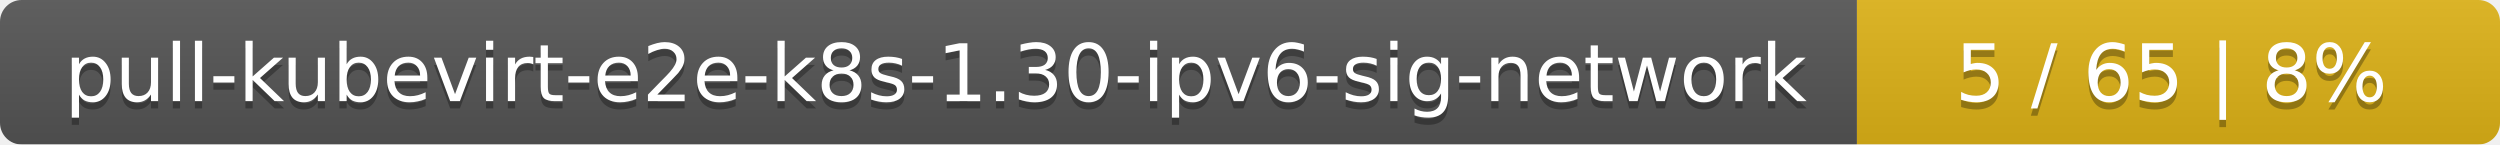
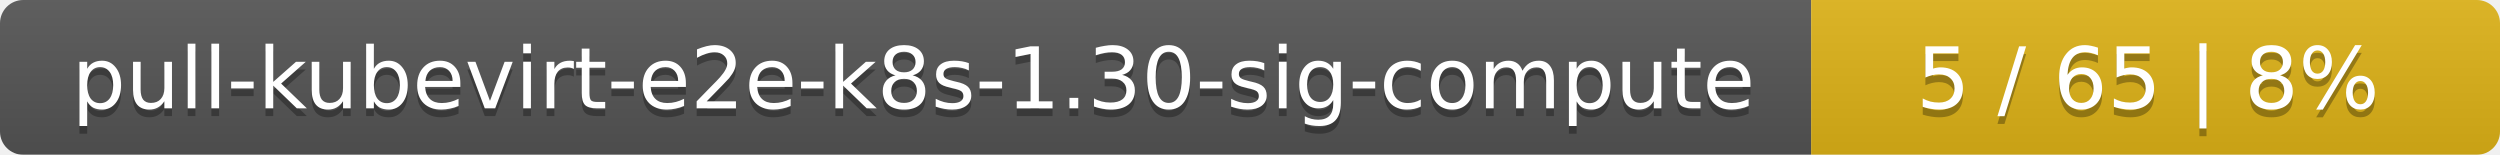
- <svg xmlns="http://www.w3.org/2000/svg" width="346" height="20">
+ <svg xmlns="http://www.w3.org/2000/svg" width="323" height="20">
  <linearGradient id="smooth" x2="0" y2="100%">
    <stop offset="0" stop-color="#bbb" stop-opacity=".1" />
    <stop offset="1" stop-opacity=".1" />
  </linearGradient>
  <mask id="round">
-     <rect width="346" height="20" rx="3" fill="#fff" />
+     <rect width="323" height="20" rx="3" fill="#fff" />
  </mask>
  <g mask="url(#round)">
-     <rect width="257" height="20" fill="#555" />
-     <rect x="257" width="89" height="20" fill="#dfb317" />
-     <rect width="346" height="20" fill="url(#smooth)" />
+     <rect width="234" height="20" fill="#555" />
+     <rect x="234" width="89" height="20" fill="#dfb317" />
+     <rect width="323" height="20" fill="url(#smooth)" />
  </g>
  <g fill="#fff" text-anchor="middle" font-family="DejaVu Sans,Verdana,Geneva,sans-serif" font-size="11">
-     <text x="129.5" y="15" fill="#010101" fill-opacity=".3">pull-kubevirt-e2e-k8s-1.30-ipv6-sig-network</text>
-     <text x="129.5" y="14">pull-kubevirt-e2e-k8s-1.30-ipv6-sig-network</text>
-     <text x="300.5" y="15" fill="#010101" fill-opacity=".3">5 / 65    |    8%</text>
-     <text x="300.5" y="14">5 / 65    |    8%</text>
+     <text x="118" y="15" fill="#010101" fill-opacity=".3">pull-kubevirt-e2e-k8s-1.30-sig-compute</text>
+     <text x="118" y="14">pull-kubevirt-e2e-k8s-1.30-sig-compute</text>
+     <text x="277.5" y="15" fill="#010101" fill-opacity=".3">5 / 65    |    8%</text>
+     <text x="277.5" y="14">5 / 65    |    8%</text>
  </g>
</svg>
